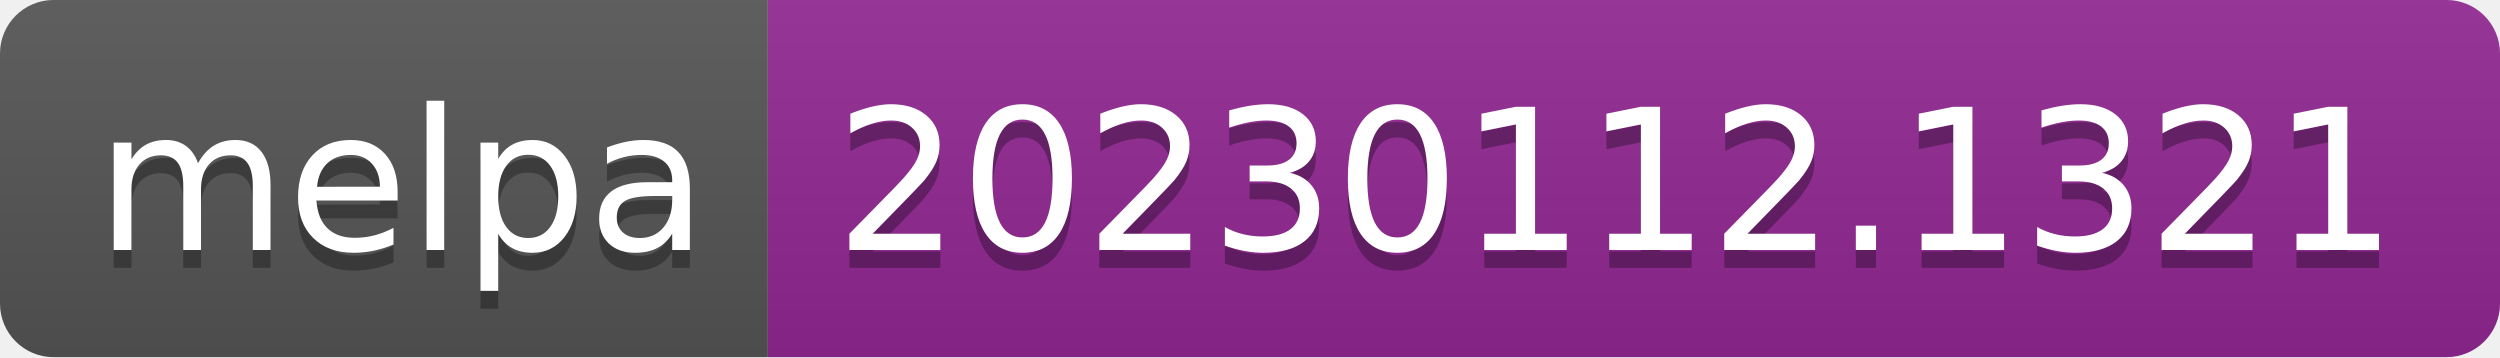
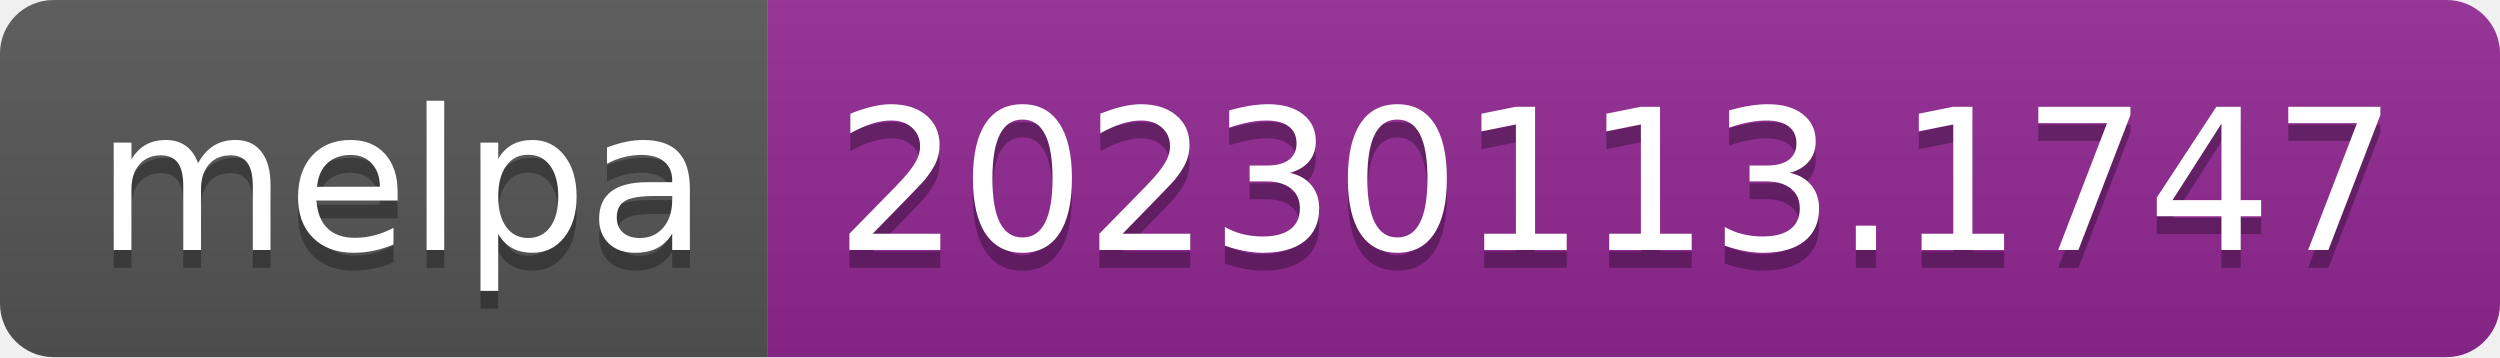
- <svg xmlns="http://www.w3.org/2000/svg" width="140" height="20" role="img" aria-label="melpa: 20230112.1321">
+ <svg xmlns="http://www.w3.org/2000/svg" width="140" height="20" role="img" aria-label="melpa: 20230113.1747">
  <linearGradient id="s" x2="0" y2="100%">
    <stop offset="0" stop-color="#bbb" stop-opacity=".1" />
    <stop offset="1" stop-opacity=".1" />
  </linearGradient>
  <clipPath id="r">
    <rect width="140" height="20" rx="3" fill="#fff" />
  </clipPath>
  <g clip-path="url(#r)">
    <rect width="43" height="20" fill="#555" />
    <rect x="43" width="97" height="20" fill="#922793" />
    <rect width="140" height="20" fill="url(#s)" />
  </g>
  <g fill="#fff" text-anchor="middle" font-family="Verdana,Geneva,DejaVu Sans,sans-serif" text-rendering="geometricPrecision" font-size="110">
    <text aria-hidden="true" x="225" y="150" fill="#010101" fill-opacity=".3" transform="scale(.1)" textLength="330">melpa</text>
    <text x="225" y="140" transform="scale(.1)" fill="#fff" textLength="330">melpa</text>
-     <text aria-hidden="true" x="905" y="150" fill="#010101" fill-opacity=".3" transform="scale(.1)" textLength="870">20230112.1321</text>
-     <text x="905" y="140" transform="scale(.1)" fill="#fff" textLength="870">20230112.1321</text>
+     <text aria-hidden="true" x="905" y="150" fill="#010101" fill-opacity=".3" transform="scale(.1)" textLength="870">20230113.1747</text>
+     <text x="905" y="140" transform="scale(.1)" fill="#fff" textLength="870">20230113.1747</text>
  </g>
</svg>
